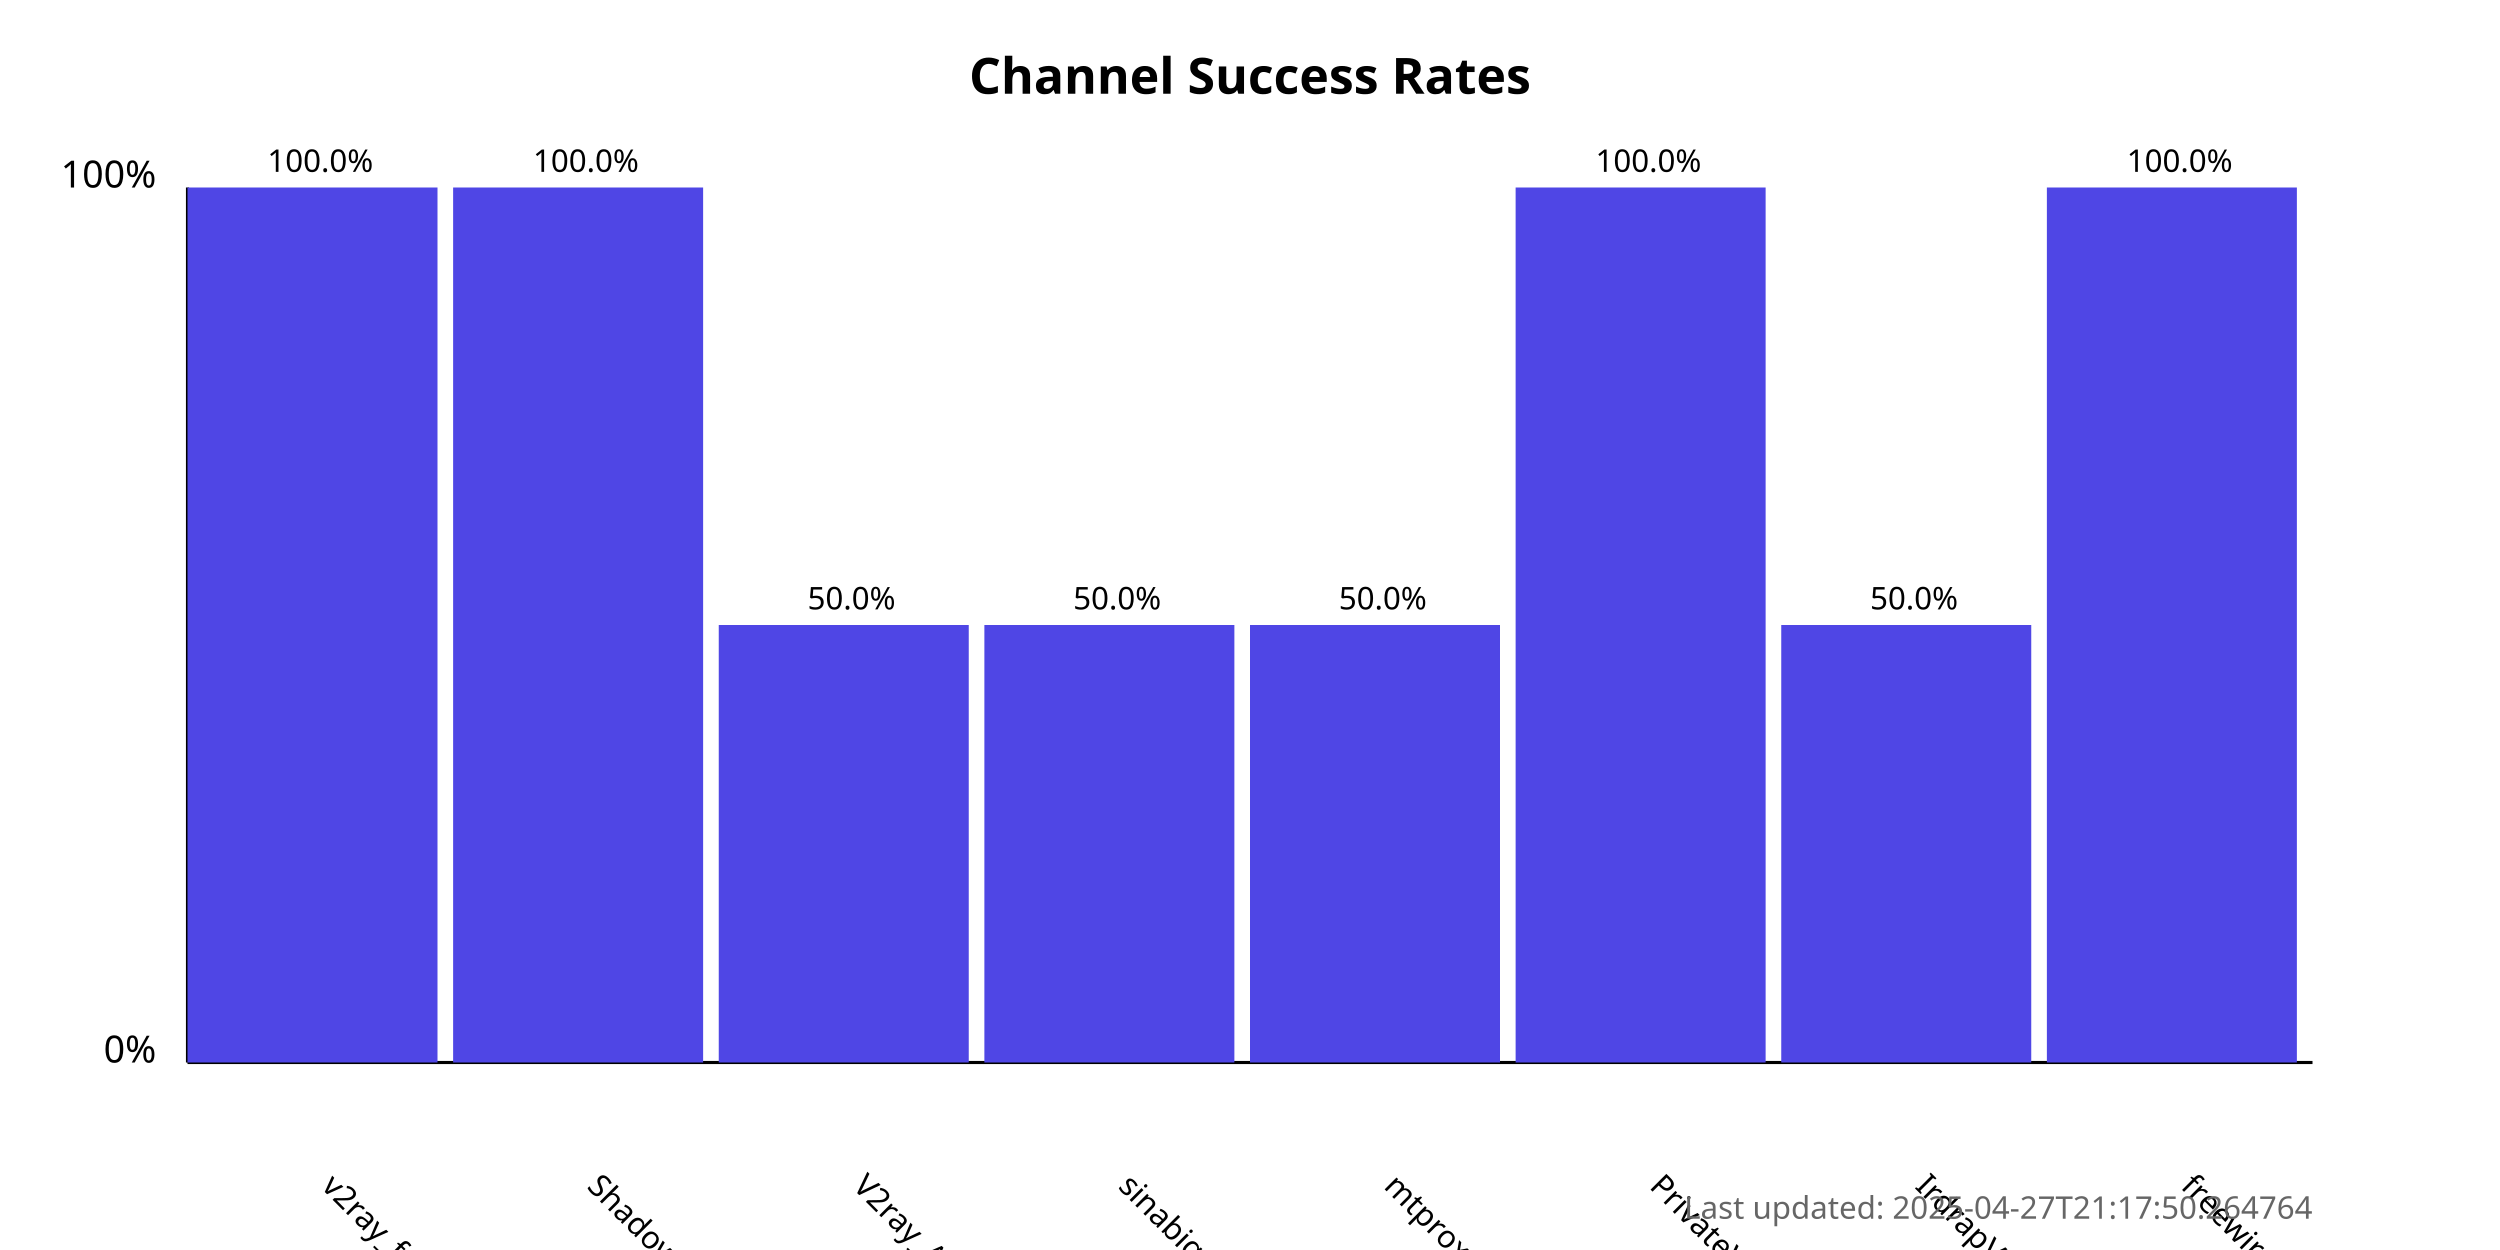
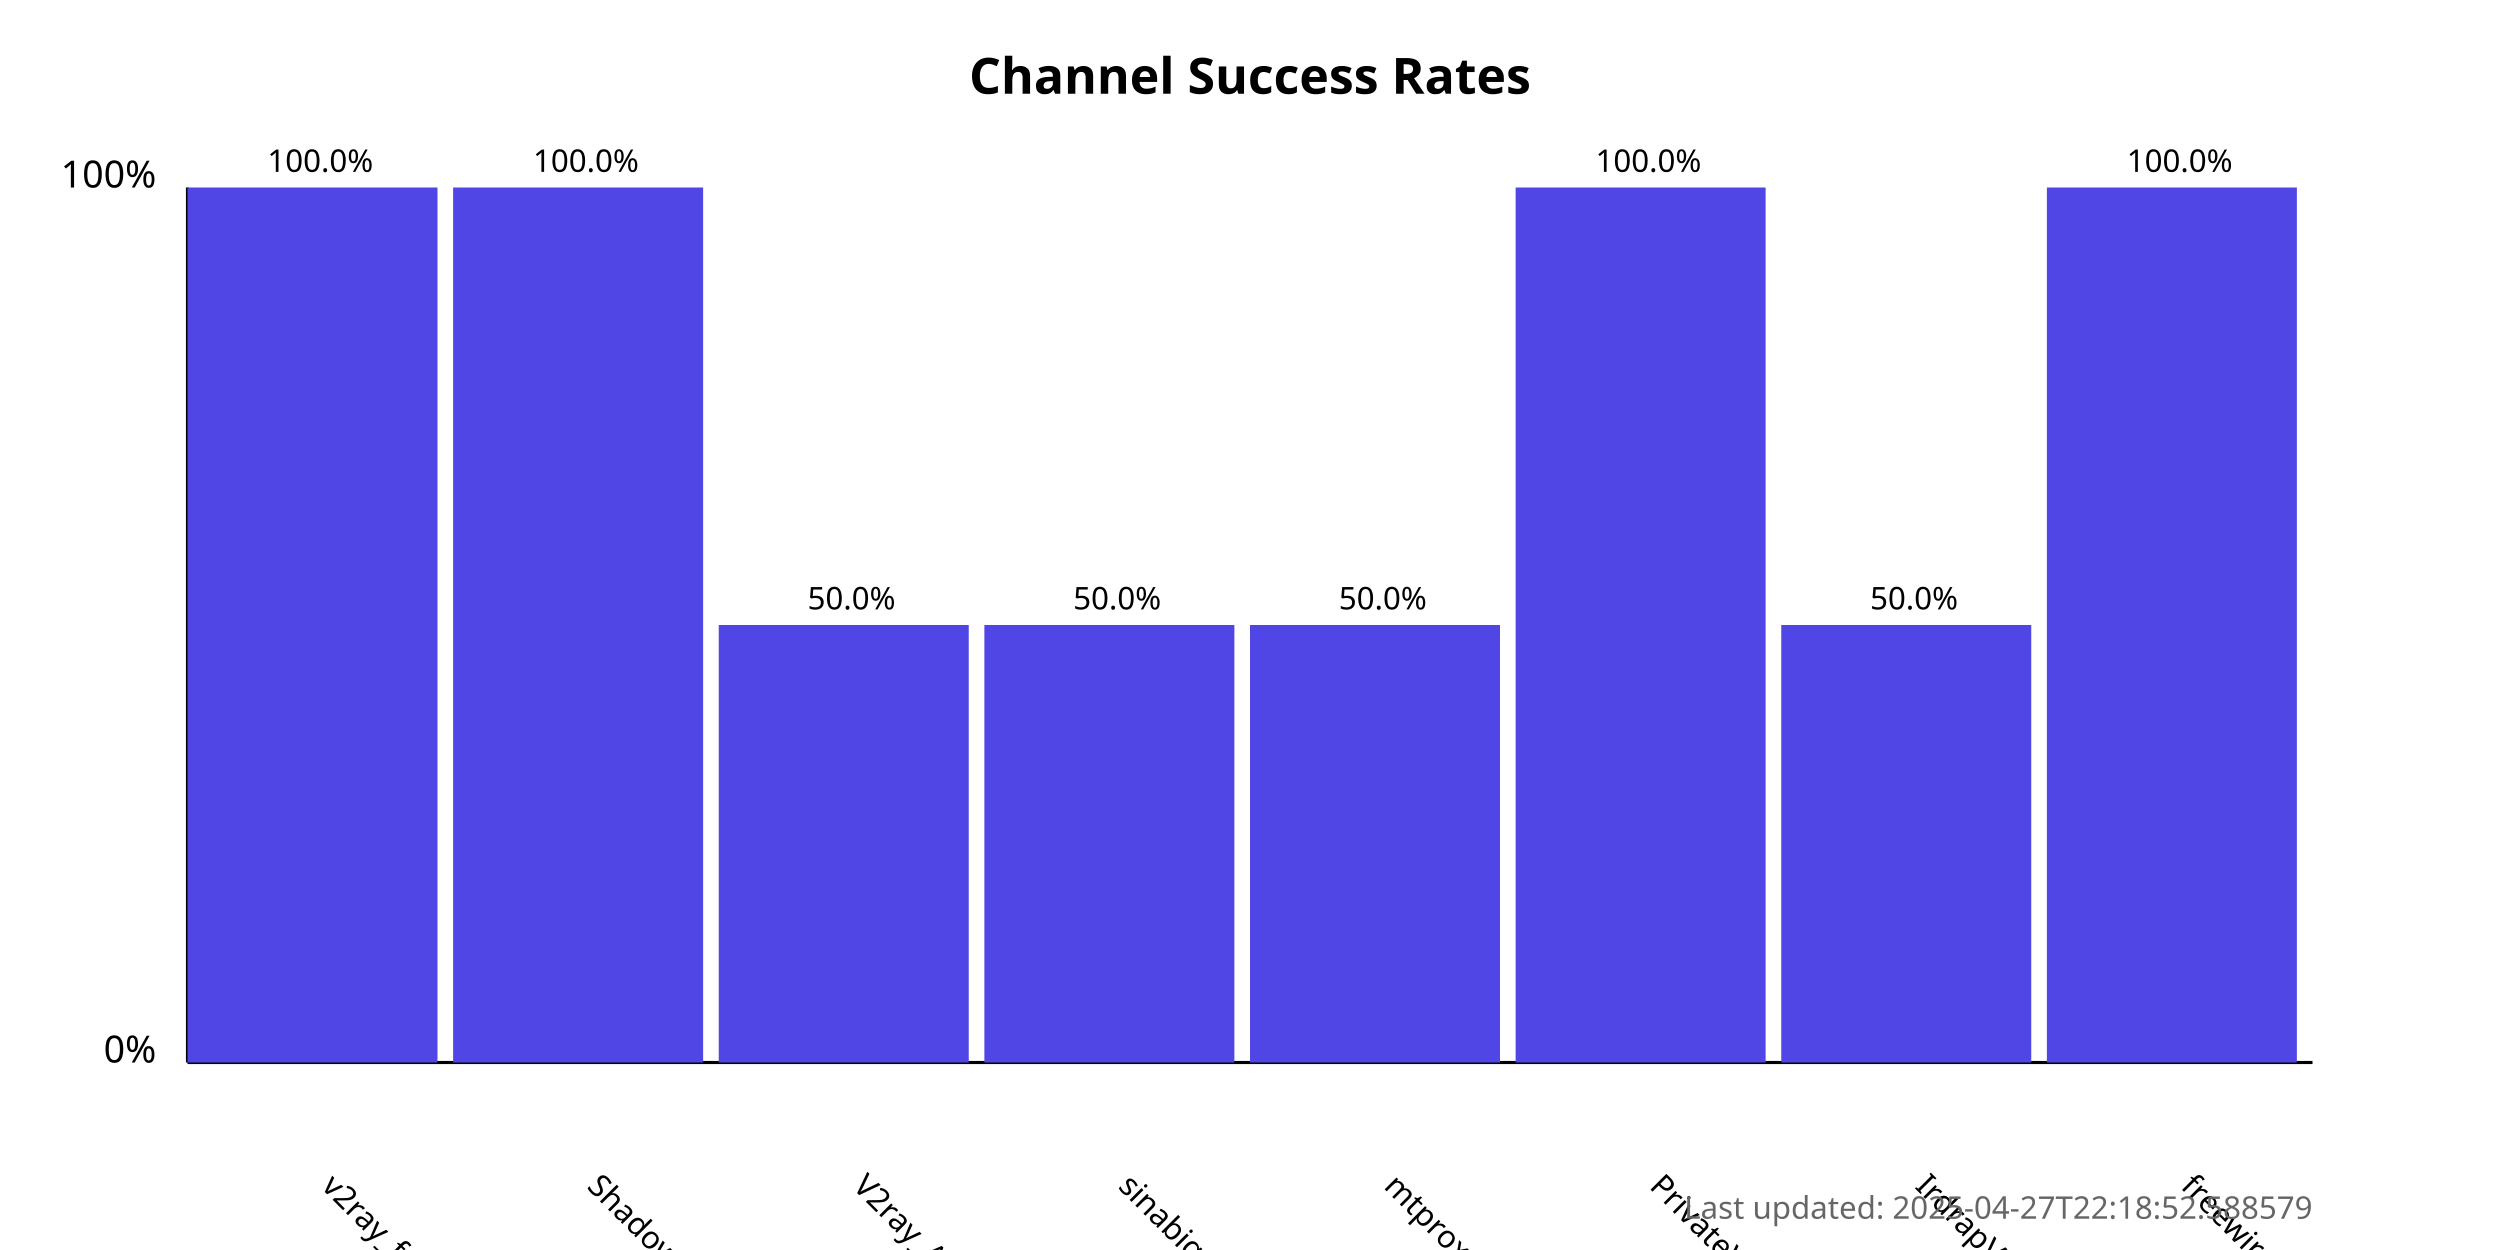
<svg xmlns="http://www.w3.org/2000/svg" width="800" height="400">
  <style>
            .chart-title { font: bold 16px sans-serif; }
            .axis-label { font: 12px sans-serif; }
            .tick-label { font: 10px sans-serif; }
            .bar { fill: #4f46e5; }
            .bar:hover { fill: #6366f1; }
            .timestamp { font: 10px sans-serif; fill: #666; }
        </style>
  <text x="400.0" y="30" text-anchor="middle" class="chart-title">
            Channel Success Rates
        </text>
  <line x1="60" y1="340" x2="60" y2="60" stroke="black" stroke-width="1" />
  <line x1="60" y1="340" x2="740" y2="340" stroke="black" stroke-width="1" />
  <text x="50" y="340" text-anchor="end" class="axis-label">0%</text>
  <text x="50" y="60" text-anchor="end" class="axis-label">100%</text>
  <g>
    <rect x="60" y="60.0" width="80.0" height="280.0" class="bar" />
    <text x="102.5" y="380" transform="rotate(45, 102.5, 380)" text-anchor="start" class="tick-label">
                v2ray_free_conf
            </text>
    <text x="102.5" y="55.0" text-anchor="middle" class="tick-label">
                100.0%
            </text>
  </g>
  <g>
    <rect x="145.0" y="60.0" width="80.0" height="280.0" class="bar" />
    <text x="187.5" y="380" transform="rotate(45, 187.5, 380)" text-anchor="start" class="tick-label">
                ShadowProxy66
            </text>
    <text x="187.5" y="55.0" text-anchor="middle" class="tick-label">
                100.0%
            </text>
  </g>
  <g>
    <rect x="230.0" y="200.0" width="80.0" height="140.0" class="bar" />
    <text x="272.5" y="380" transform="rotate(45, 272.5, 380)" text-anchor="start" class="tick-label">
                V2ray_Alpha
            </text>
    <text x="272.5" y="195.0" text-anchor="middle" class="tick-label">
                50.0%
            </text>
  </g>
  <g>
    <rect x="315.0" y="200.0" width="80.0" height="140.0" class="bar" />
    <text x="357.5" y="380" transform="rotate(45, 357.5, 380)" text-anchor="start" class="tick-label">
                sinabigo
            </text>
    <text x="357.5" y="195.0" text-anchor="middle" class="tick-label">
                50.0%
            </text>
  </g>
  <g>
    <rect x="400.0" y="200.0" width="80.0" height="140.0" class="bar" />
    <text x="442.5" y="380" transform="rotate(45, 442.5, 380)" text-anchor="start" class="tick-label">
                mtproxy_lists
            </text>
    <text x="442.5" y="195.0" text-anchor="middle" class="tick-label">
                50.0%
            </text>
  </g>
  <g>
    <rect x="485.0" y="60.0" width="80.0" height="280.0" class="bar" />
    <text x="527.5" y="380" transform="rotate(45, 527.5, 380)" text-anchor="start" class="tick-label">
                PrivateVPNs
            </text>
    <text x="527.5" y="55.0" text-anchor="middle" class="tick-label">
                100.0%
            </text>
  </g>
  <g>
    <rect x="570.0" y="200.0" width="80.0" height="140.0" class="bar" />
    <text x="612.5" y="380" transform="rotate(45, 612.5, 380)" text-anchor="start" class="tick-label">
                IrdrapVPNnews
            </text>
    <text x="612.5" y="195.0" text-anchor="middle" class="tick-label">
                50.0%
            </text>
  </g>
  <g>
    <rect x="655.0" y="60.0" width="80.0" height="280.0" class="bar" />
    <text x="697.5" y="380" transform="rotate(45, 697.5, 380)" text-anchor="start" class="tick-label">
                freewireguard
            </text>
    <text x="697.5" y="55.0" text-anchor="middle" class="tick-label">
                100.0%
            </text>
  </g>
  <text x="740" y="390" text-anchor="end" class="timestamp">
-             Last updated: 2025-04-27T21:17:50.264764
+             Last updated: 2025-04-27T22:18:52.588579
        </text>
</svg>
